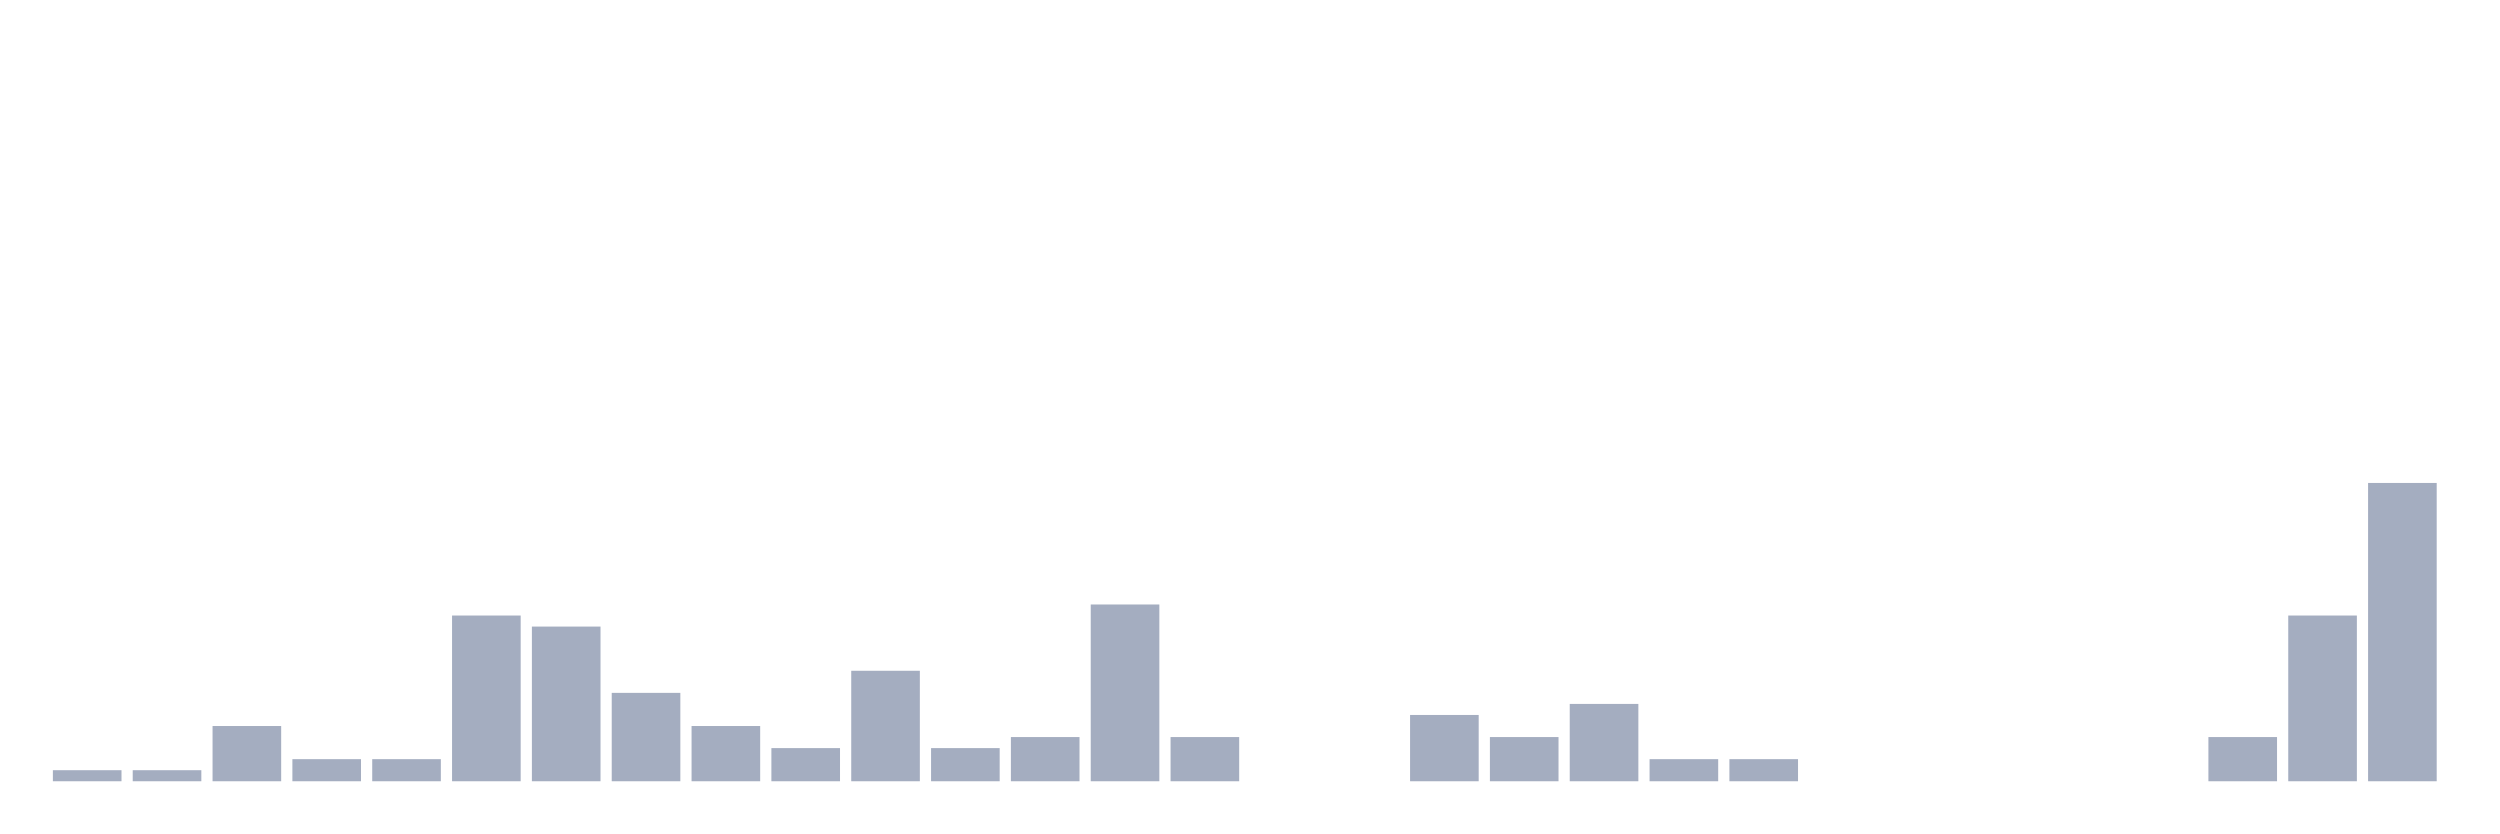
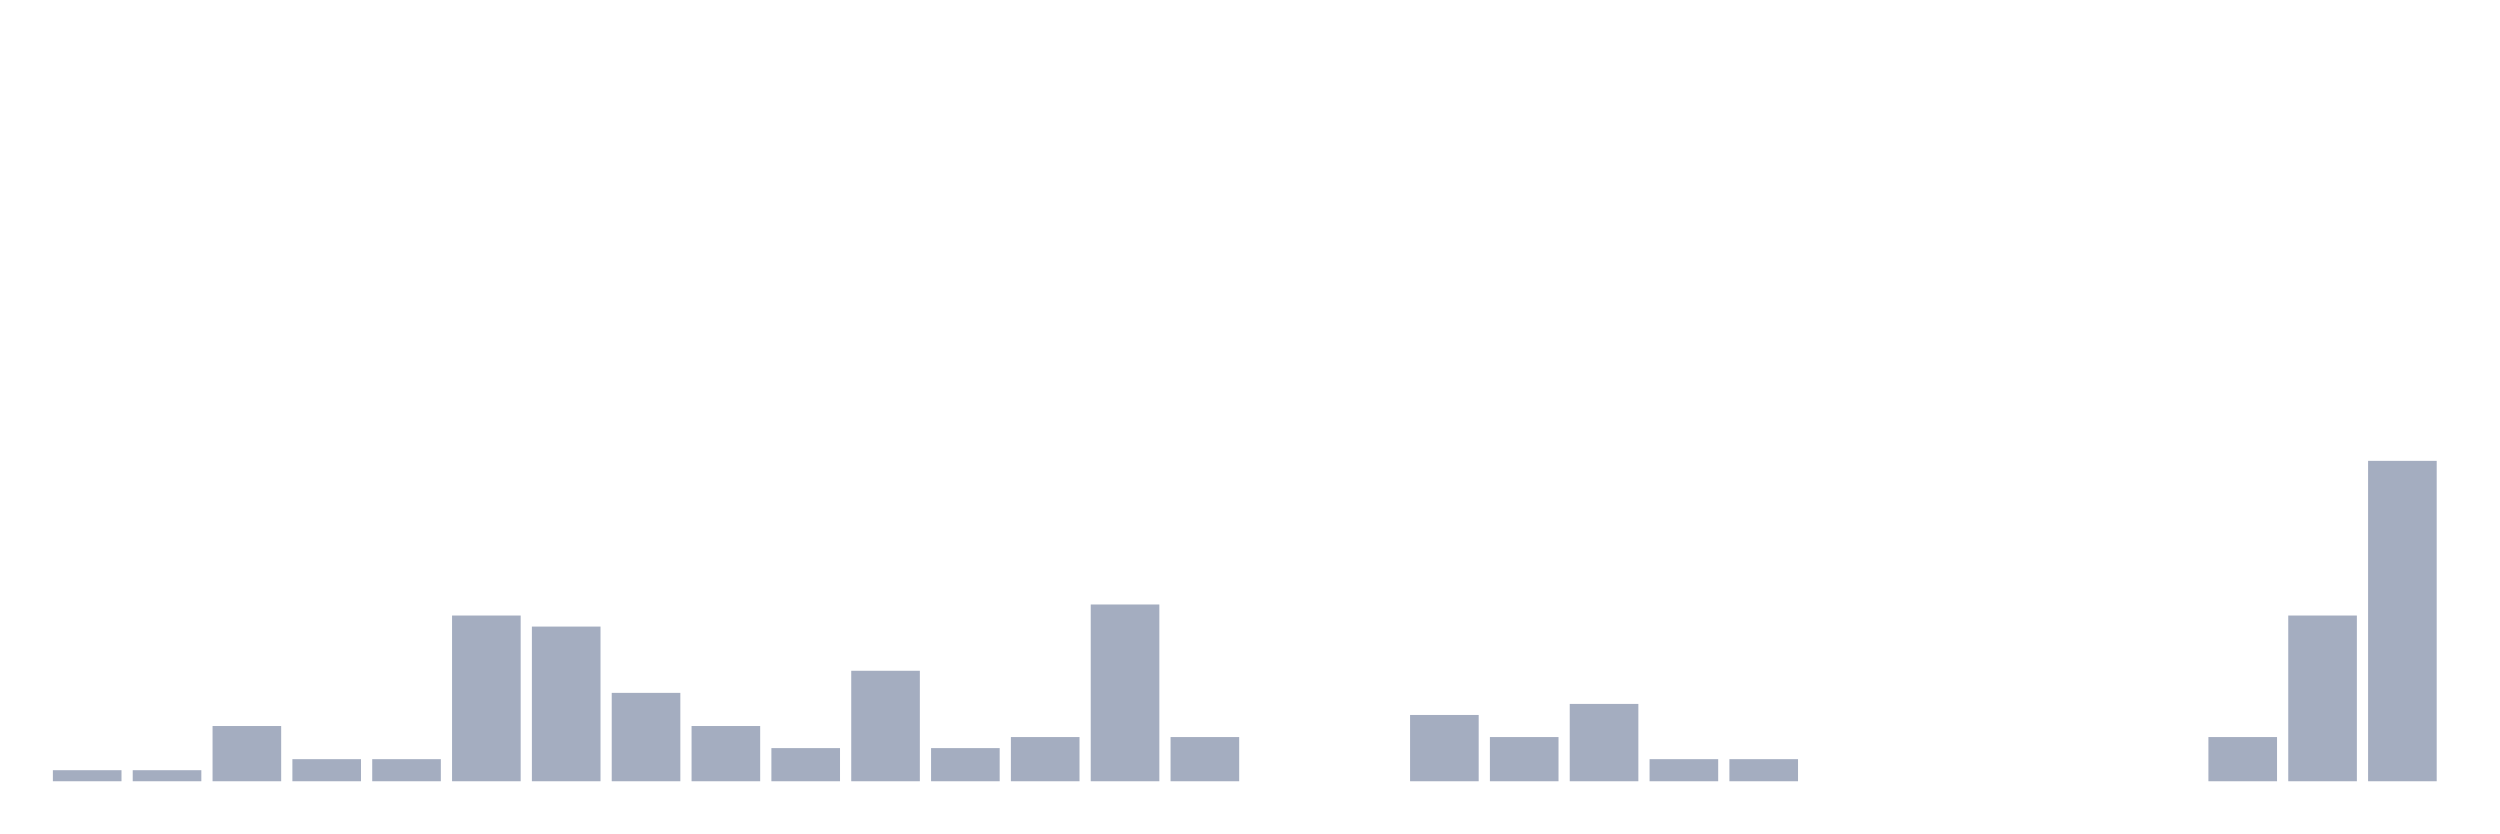
<svg xmlns="http://www.w3.org/2000/svg" viewBox="0 0 480 160">
  <g transform="translate(10,10)">
    <rect class="bar" x="0.153" width="13.175" y="137.879" height="2.121" fill="rgb(164,173,192)" />
    <rect class="bar" x="15.482" width="13.175" y="137.879" height="2.121" fill="rgb(164,173,192)" />
    <rect class="bar" x="30.81" width="13.175" y="129.394" height="10.606" fill="rgb(164,173,192)" />
    <rect class="bar" x="46.138" width="13.175" y="135.758" height="4.242" fill="rgb(164,173,192)" />
    <rect class="bar" x="61.466" width="13.175" y="135.758" height="4.242" fill="rgb(164,173,192)" />
    <rect class="bar" x="76.794" width="13.175" y="108.182" height="31.818" fill="rgb(164,173,192)" />
    <rect class="bar" x="92.123" width="13.175" y="110.303" height="29.697" fill="rgb(164,173,192)" />
    <rect class="bar" x="107.451" width="13.175" y="123.03" height="16.97" fill="rgb(164,173,192)" />
    <rect class="bar" x="122.779" width="13.175" y="129.394" height="10.606" fill="rgb(164,173,192)" />
    <rect class="bar" x="138.107" width="13.175" y="133.636" height="6.364" fill="rgb(164,173,192)" />
    <rect class="bar" x="153.436" width="13.175" y="118.788" height="21.212" fill="rgb(164,173,192)" />
    <rect class="bar" x="168.764" width="13.175" y="133.636" height="6.364" fill="rgb(164,173,192)" />
    <rect class="bar" x="184.092" width="13.175" y="131.515" height="8.485" fill="rgb(164,173,192)" />
    <rect class="bar" x="199.42" width="13.175" y="106.061" height="33.939" fill="rgb(164,173,192)" />
    <rect class="bar" x="214.748" width="13.175" y="131.515" height="8.485" fill="rgb(164,173,192)" />
    <rect class="bar" x="230.077" width="13.175" y="140" height="0" fill="rgb(164,173,192)" />
    <rect class="bar" x="245.405" width="13.175" y="140" height="0" fill="rgb(164,173,192)" />
    <rect class="bar" x="260.733" width="13.175" y="127.273" height="12.727" fill="rgb(164,173,192)" />
    <rect class="bar" x="276.061" width="13.175" y="131.515" height="8.485" fill="rgb(164,173,192)" />
    <rect class="bar" x="291.39" width="13.175" y="125.152" height="14.848" fill="rgb(164,173,192)" />
    <rect class="bar" x="306.718" width="13.175" y="135.758" height="4.242" fill="rgb(164,173,192)" />
    <rect class="bar" x="322.046" width="13.175" y="135.758" height="4.242" fill="rgb(164,173,192)" />
    <rect class="bar" x="337.374" width="13.175" y="140" height="0" fill="rgb(164,173,192)" />
    <rect class="bar" x="352.702" width="13.175" y="140" height="0" fill="rgb(164,173,192)" />
    <rect class="bar" x="368.031" width="13.175" y="140" height="0" fill="rgb(164,173,192)" />
    <rect class="bar" x="383.359" width="13.175" y="140" height="0" fill="rgb(164,173,192)" />
    <rect class="bar" x="398.687" width="13.175" y="140" height="0" fill="rgb(164,173,192)" />
    <rect class="bar" x="414.015" width="13.175" y="131.515" height="8.485" fill="rgb(164,173,192)" />
    <rect class="bar" x="429.344" width="13.175" y="108.182" height="31.818" fill="rgb(164,173,192)" />
-     <rect class="bar" x="444.672" width="13.175" y="82.727" height="57.273" fill="rgb(164,173,192)" />
+     <rect class="bar" x="444.672" width="13.175" y="78.485" height="61.515" fill="rgb(164,173,192)" />
  </g>
</svg>
